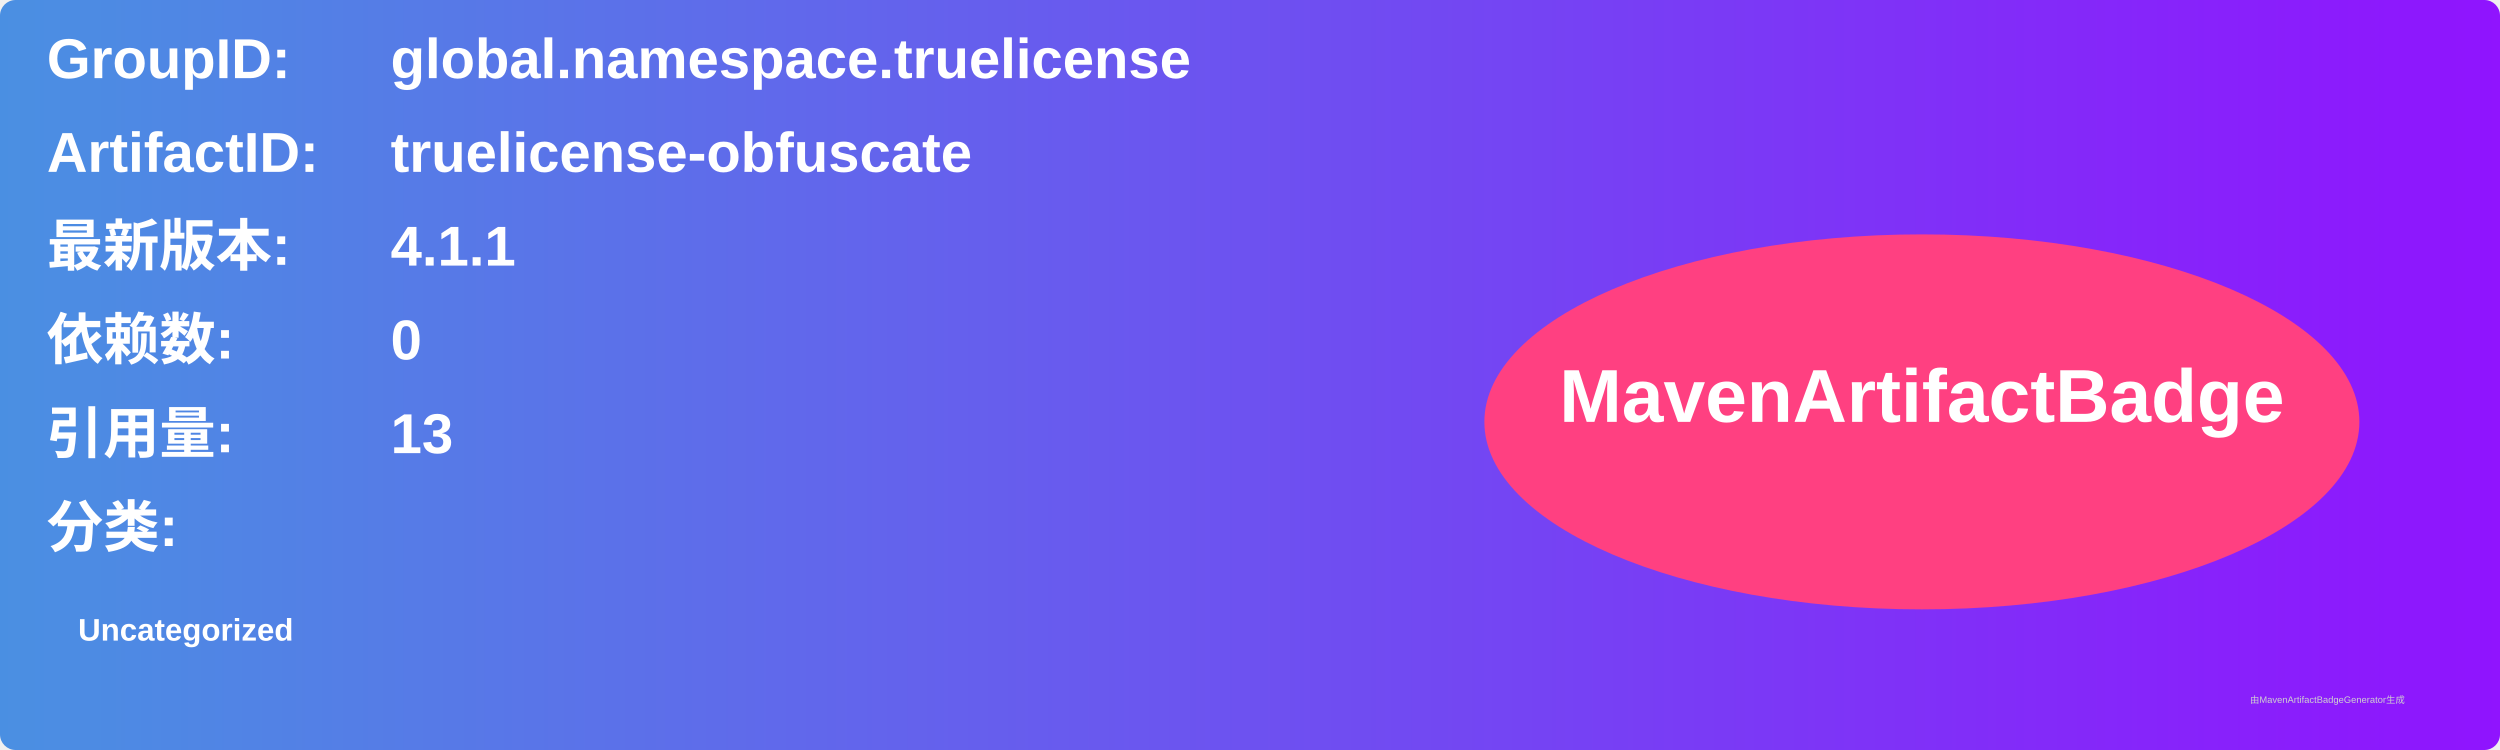
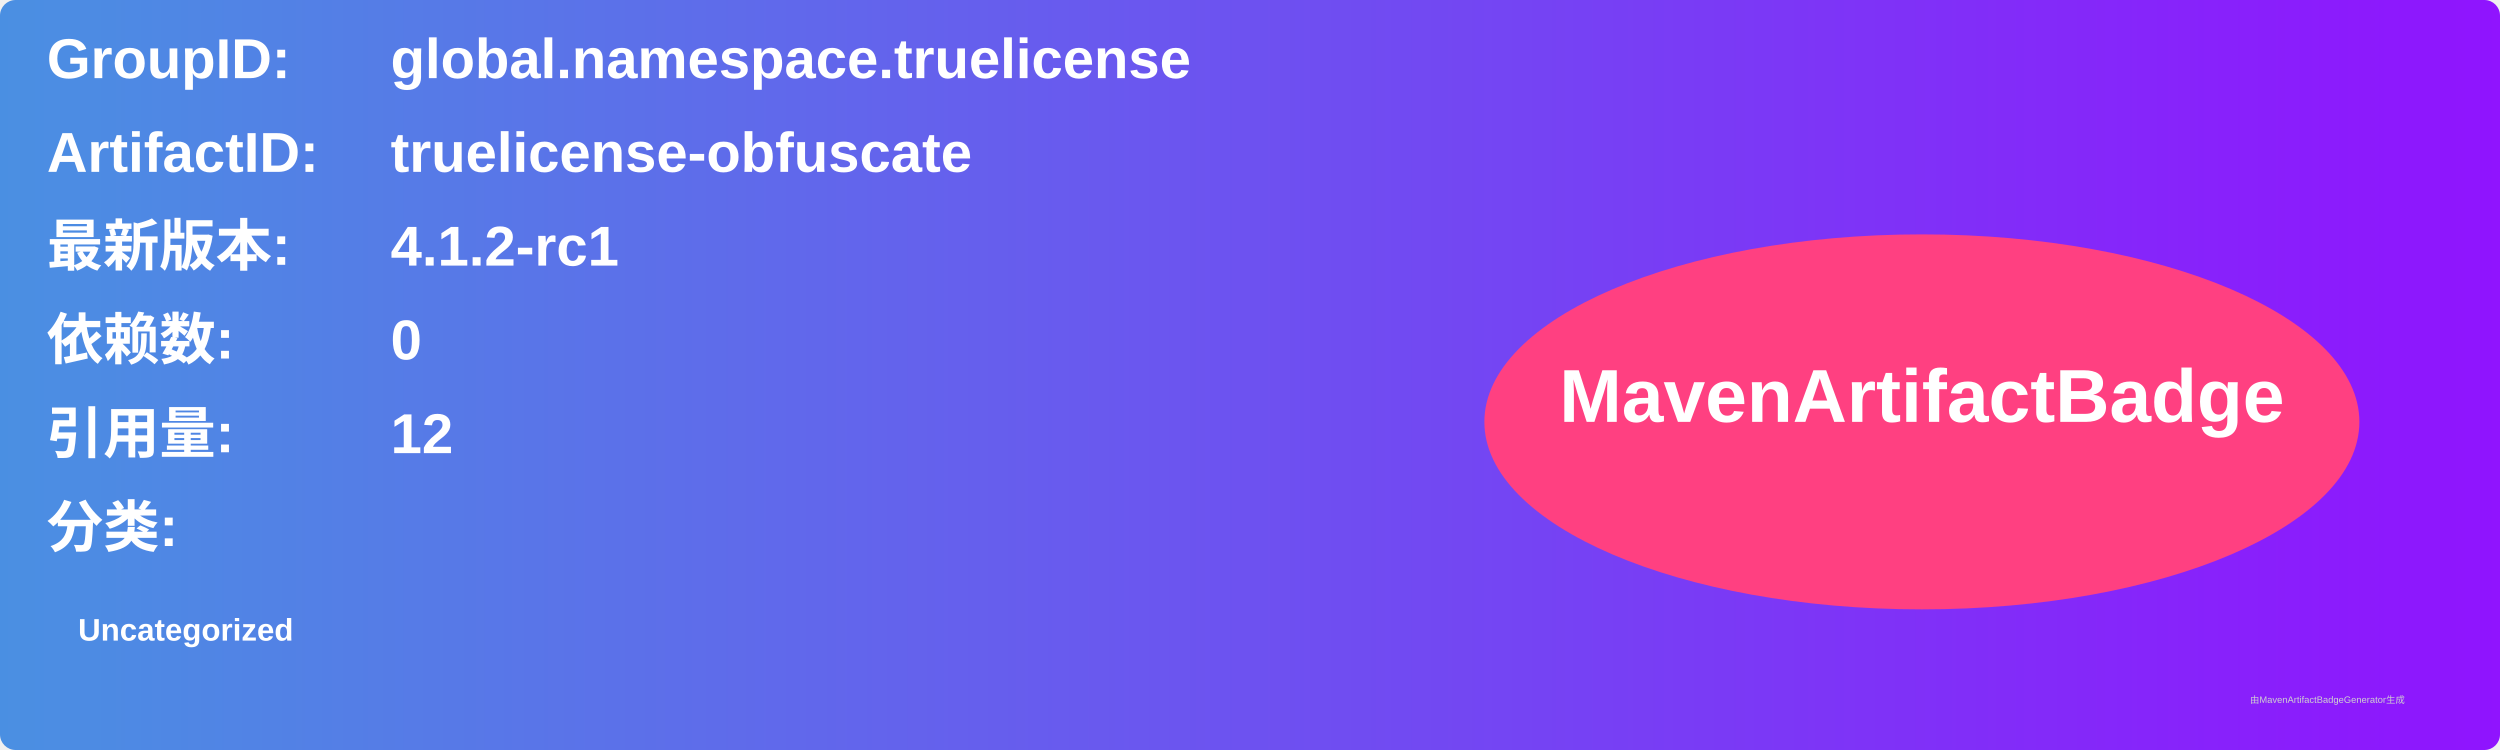
<svg xmlns="http://www.w3.org/2000/svg" width="800" height="240" viewBox="0 0 800 240">
  <linearGradient id="grad" x1="0%" y1="0%" x2="100%" y2="0%">
    <stop offset="0%" stop-color="#4a90e2" />
    <stop offset="100%" stop-color="#9013fe" />
  </linearGradient>
  <rect width="100%" height="100%" rx="5" ry="5" fill="url(#grad)" />
  <g transform="translate(15, 15)">
    <text x="0" y="10" font-family="Arial" font-size="18" fill="white" font-weight="bold" width="260">GroupID:</text>
    <text x="110" y="10" font-family="Arial" font-size="18" fill="white" font-weight="bold" width="460">global.namespace.truelicense</text>
    <text x="0" y="40" font-family="Arial" font-size="18" fill="white" font-weight="bold" width="260">ArtifactID:</text>
    <text x="110" y="40" font-family="Arial" font-size="18" fill="white" font-weight="bold" width="460">truelicense-obfuscate</text>
    <text x="0" y="70" font-family="Arial" font-size="18" fill="white" font-weight="bold">最新版本:</text>
    <text x="110" y="70" font-family="Arial" font-size="18" fill="white" font-weight="bold">
-       <tspan font-weight="bold">4.1.1</tspan>
+       <tspan font-weight="bold">4.1.2-rc1</tspan>
    </text>
    <text x="0" y="100" font-family="Arial" font-size="18" fill="white" font-weight="bold">依赖数: </text>
    <text x="110" y="100" font-family="Arial" font-size="18" fill="white">
      <tspan font-weight="bold">0</tspan>
    </text>
    <text x="0" y="130" font-family="Arial" font-size="18" fill="white" font-weight="bold">引用量: </text>
    <text x="110" y="130" font-family="Arial" font-size="18" fill="white">
-       <tspan font-weight="bold">13</tspan>
+       <tspan font-weight="bold">12</tspan>
    </text>
    <text x="0" y="160" font-family="Arial" font-size="18" fill="white" font-weight="bold">分类:</text>
    <text x="10" y="190" font-family="Arial" font-size="10" fill="white">
      <tspan font-weight="bold">Uncategorized</tspan>
    </text>
    <ellipse cx="600" cy="120" rx="140" ry="60" fill="#ff4081" />
    <text x="600" y="120" text-anchor="middle" font-family="Arial" font-size="24" fill="white" font-weight="bold">MavenArtifactBadge</text>
  </g>
  <text x="720" y="225" font-family="Arial" font-size="3" fill="#d0d0d0">由MavenArtifactBadgeGenerator生成</text>
</svg>
